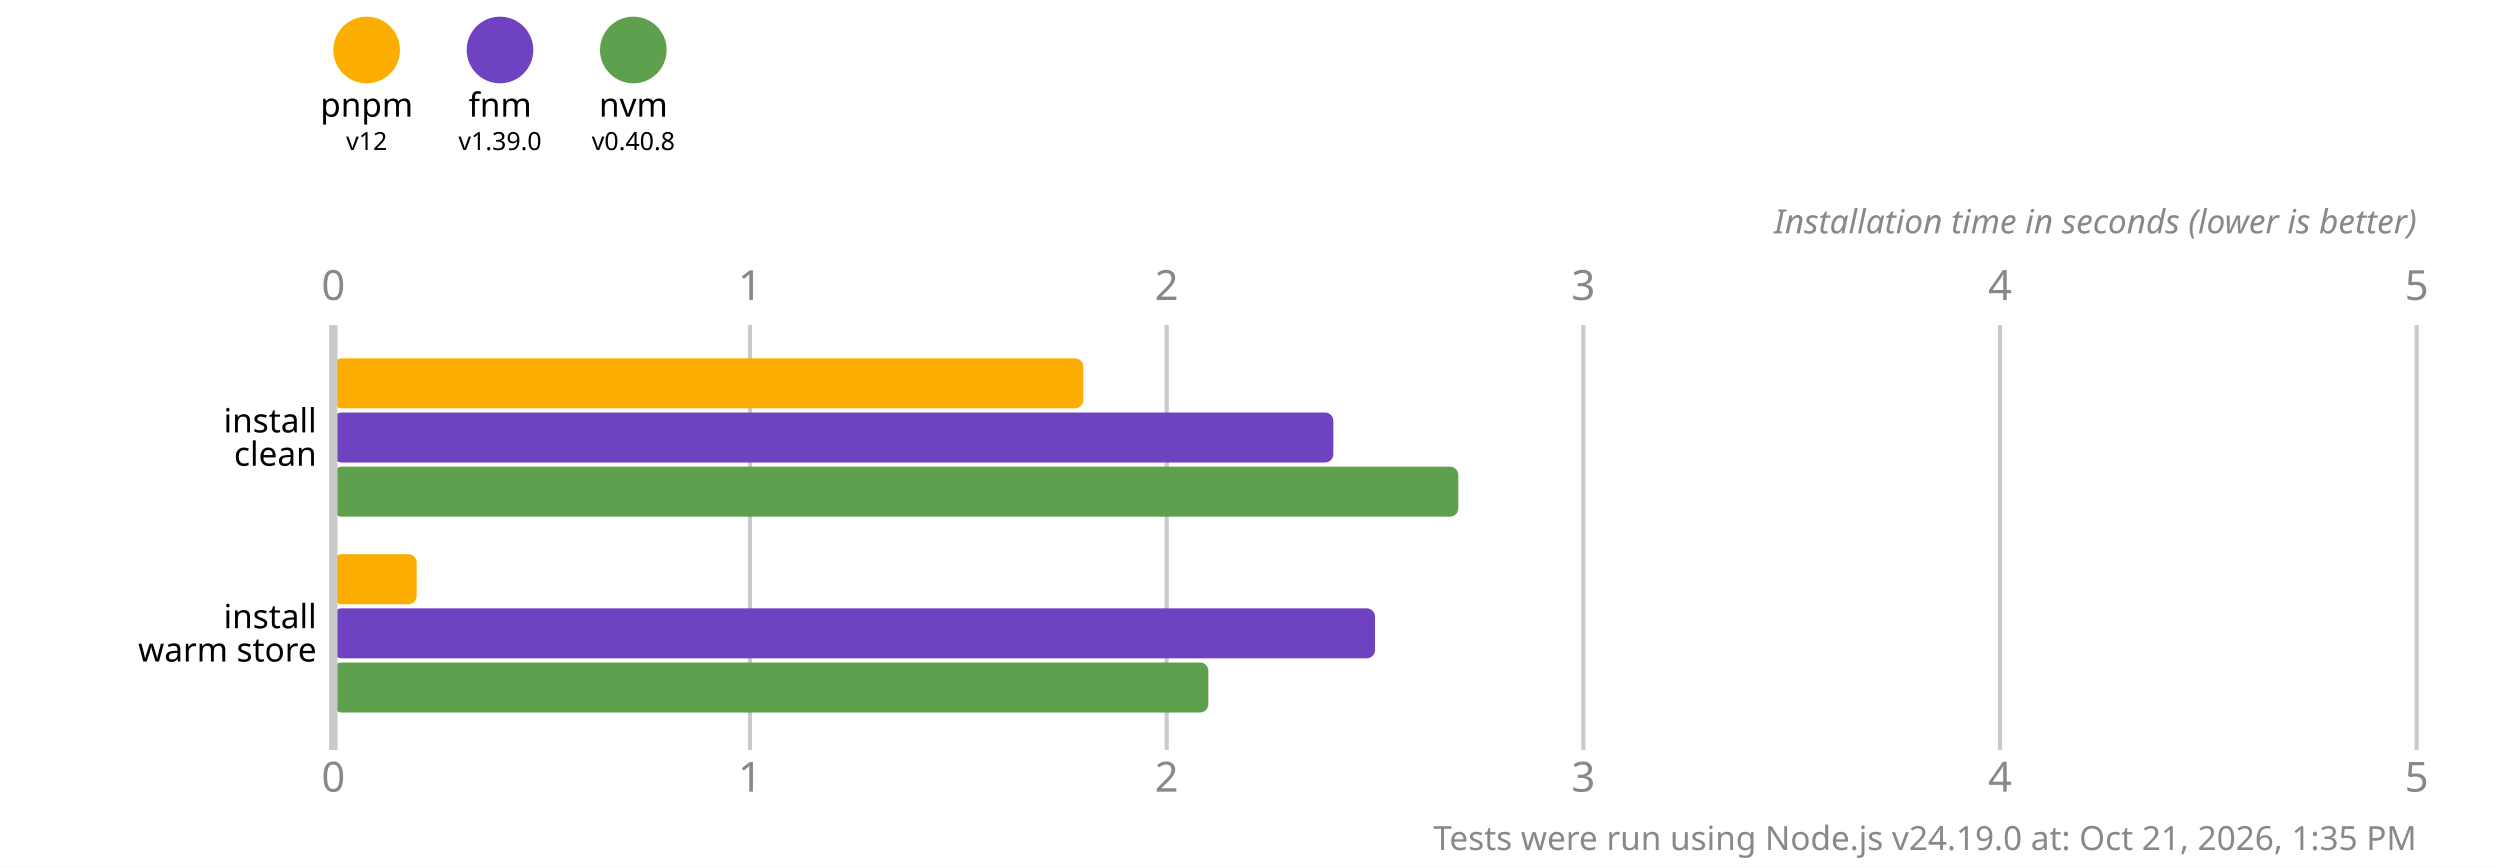
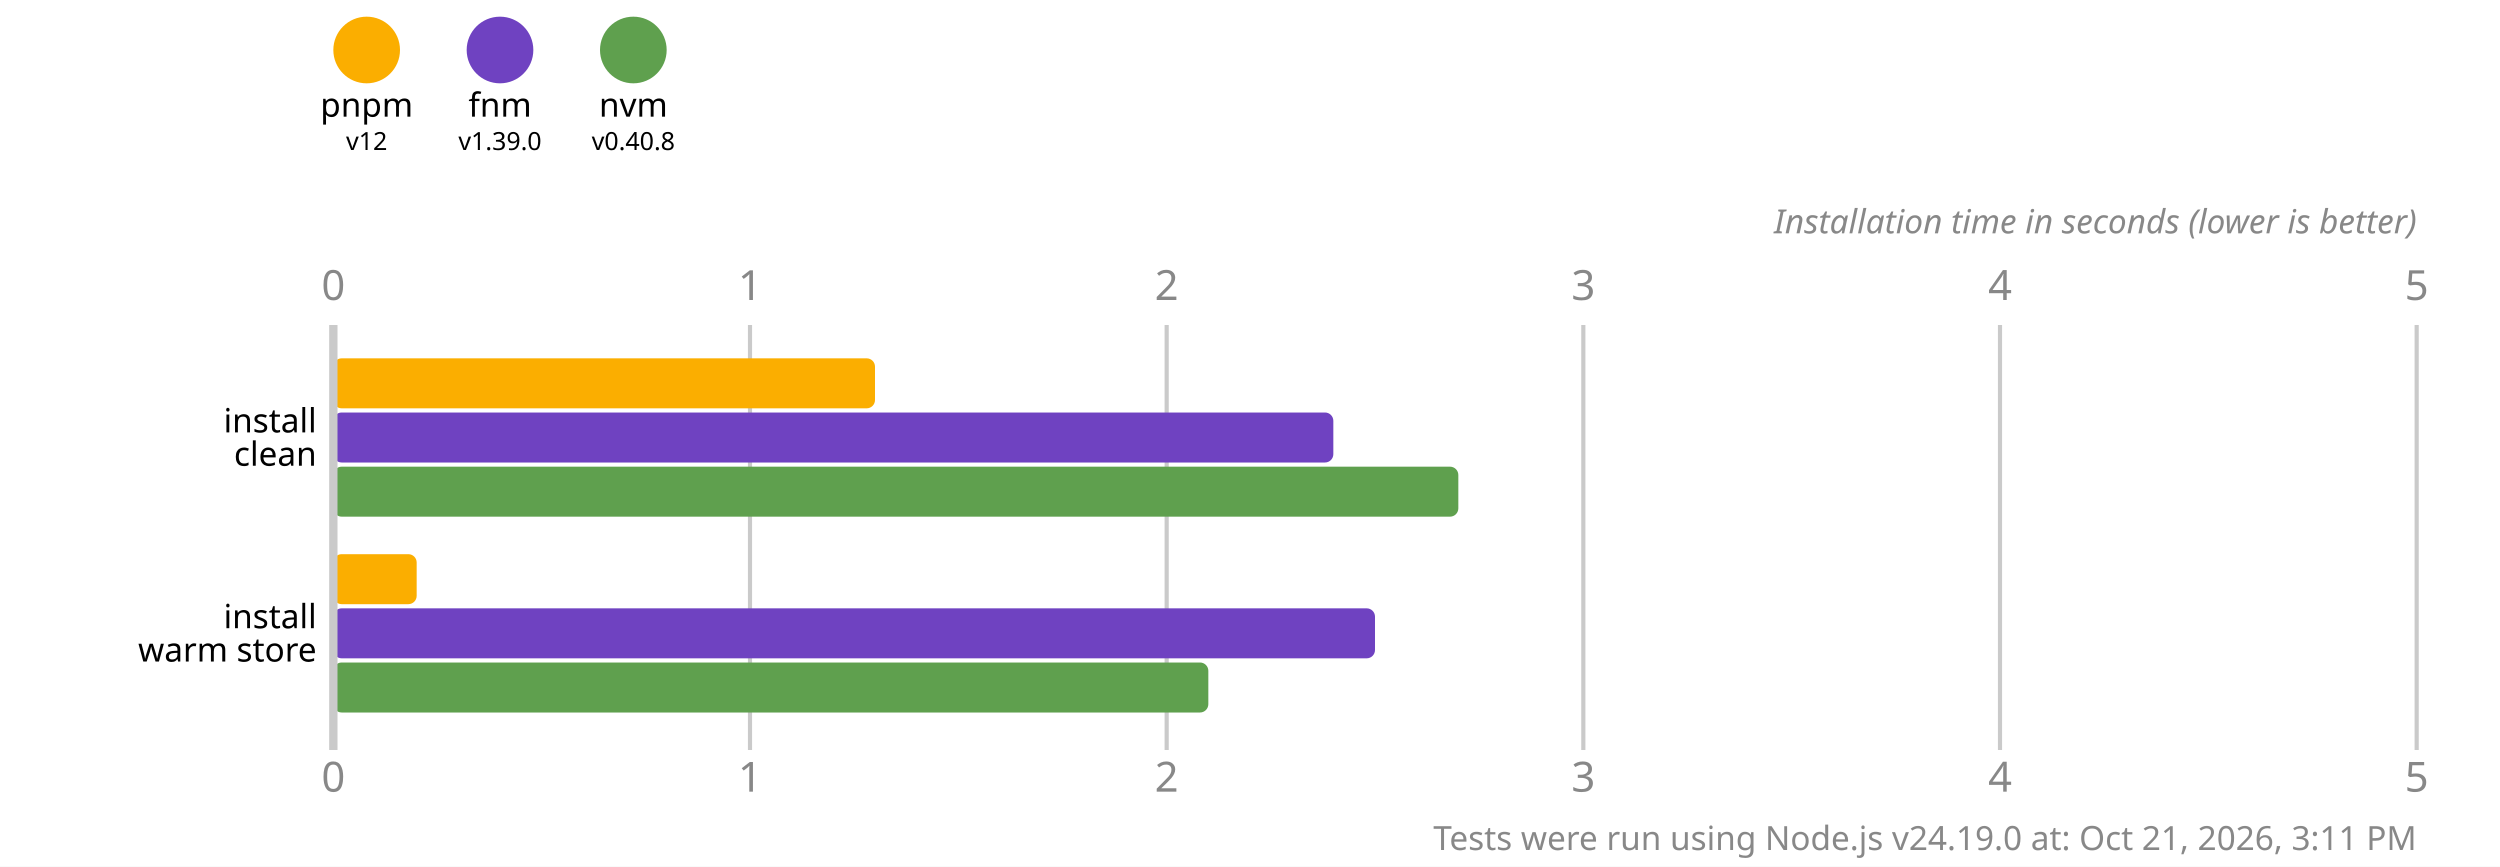
<svg xmlns="http://www.w3.org/2000/svg" version="1.1" viewBox="0 0 300 104">
  <style>
    .font { font-family: sans-serif; }
    .s3 { font-size: 3px; }
    .s4 { font-size: 4px; }
    .s5 { font-size: 5px; }
    .line { stroke: #cacaca; }
    .width { stroke-width: 0.5; }
    .text { fill: #888; }
  </style>
  <rect x="0" y="0" width="300" height="104" fill="#fff" />
  <circle cx="44" cy="6" r="4" fill="#fbae00" />
  <text x="44" y="14" class="font s4" text-anchor="middle">pnpm</text>
  <text x="44" y="18" class="font s3" text-anchor="middle">v12</text>
  <circle cx="60" cy="6" r="4" fill="#6f42c1" />
  <text x="60" y="14" class="font s4" text-anchor="middle">fnm</text>
  <text x="60" y="18" class="font s3" text-anchor="middle">v1.39.0</text>
  <circle cx="76" cy="6" r="4" fill="#5fa04e" />
  <text x="76" y="14" class="font s4" text-anchor="middle">nvm</text>
  <text x="76" y="18" class="font s3" text-anchor="middle">v0.40.8</text>
  <text x="40" y="36" class="font s5 text" text-anchor="middle">0</text>
  <text x="40" y="95" class="font s5 text" text-anchor="middle">0</text>
  <line x1="90" y1="39" x2="90" y2="90" class="line width" />
  <text x="90" y="36" class="font s5 text" text-anchor="middle">1</text>
  <text x="90" y="95" class="font s5 text" text-anchor="middle">1</text>
  <line x1="140" y1="39" x2="140" y2="90" class="line width" />
  <text x="140" y="36" class="font s5 text" text-anchor="middle">2</text>
  <text x="140" y="95" class="font s5 text" text-anchor="middle">2</text>
  <line x1="190" y1="39" x2="190" y2="90" class="line width" />
  <text x="190" y="36" class="font s5 text" text-anchor="middle">3</text>
  <text x="190" y="95" class="font s5 text" text-anchor="middle">3</text>
  <line x1="240" y1="39" x2="240" y2="90" class="line width" />
  <text x="240" y="36" class="font s5 text" text-anchor="middle">4</text>
  <text x="240" y="95" class="font s5 text" text-anchor="middle">4</text>
  <line x1="290" y1="39" x2="290" y2="90" class="line width" />
  <text x="290" y="36" class="font s5 text" text-anchor="middle">5</text>
  <text x="290" y="95" class="font s5 text" text-anchor="middle">5</text>
  <text x="290" y="28" class="font s4 text" font-style="italic" text-anchor="end">Installation time in seconds (lower is better)</text>
-   <rect x="40" y="43" width="90" height="6" fill="#fbae00" rx="1" ry="1" />
+   <rect x="40" y="43" width="65" height="6" fill="#fbae00" rx="1" ry="1" />
  <rect x="40" y="49.5" width="120" height="6" fill="#6f42c1" rx="1" ry="1" />
  <rect x="40" y="56" width="135" height="6" fill="#5fa04e" rx="1" ry="1" />
  <rect x="40" y="66.5" width="10" height="6" fill="#fbae00" rx="1" ry="1" />
  <rect x="40" y="73" width="125" height="6" fill="#6f42c1" rx="1" ry="1" />
  <rect x="40" y="79.5" width="105" height="6" fill="#5fa04e" rx="1" ry="1" />
  <line x1="40" y1="39" x2="40" y2="90" class="line" />
  <text x="38" y="50.5" class="font s4" dominant-baseline="middle" text-anchor="end">install</text>
  <text x="38" y="54.5" class="font s4" dominant-baseline="middle" text-anchor="end">clean</text>
  <text x="38" y="74" class="font s4" dominant-baseline="middle" text-anchor="end">install</text>
  <text x="38" y="78" class="font s4" dominant-baseline="middle" text-anchor="end">warm store</text>
-   <text x="290" y="102" class="font s4 text" text-anchor="end">Tests were run using Node.js v24.19.0 at: Oct 21, 2026, 1:35 PM</text>
+   <text x="290" y="102" class="font s4 text" text-anchor="end">Tests were run using Node.js v24.19.0 at: Oct 21, 2026, 3:11 PM</text>
</svg>
